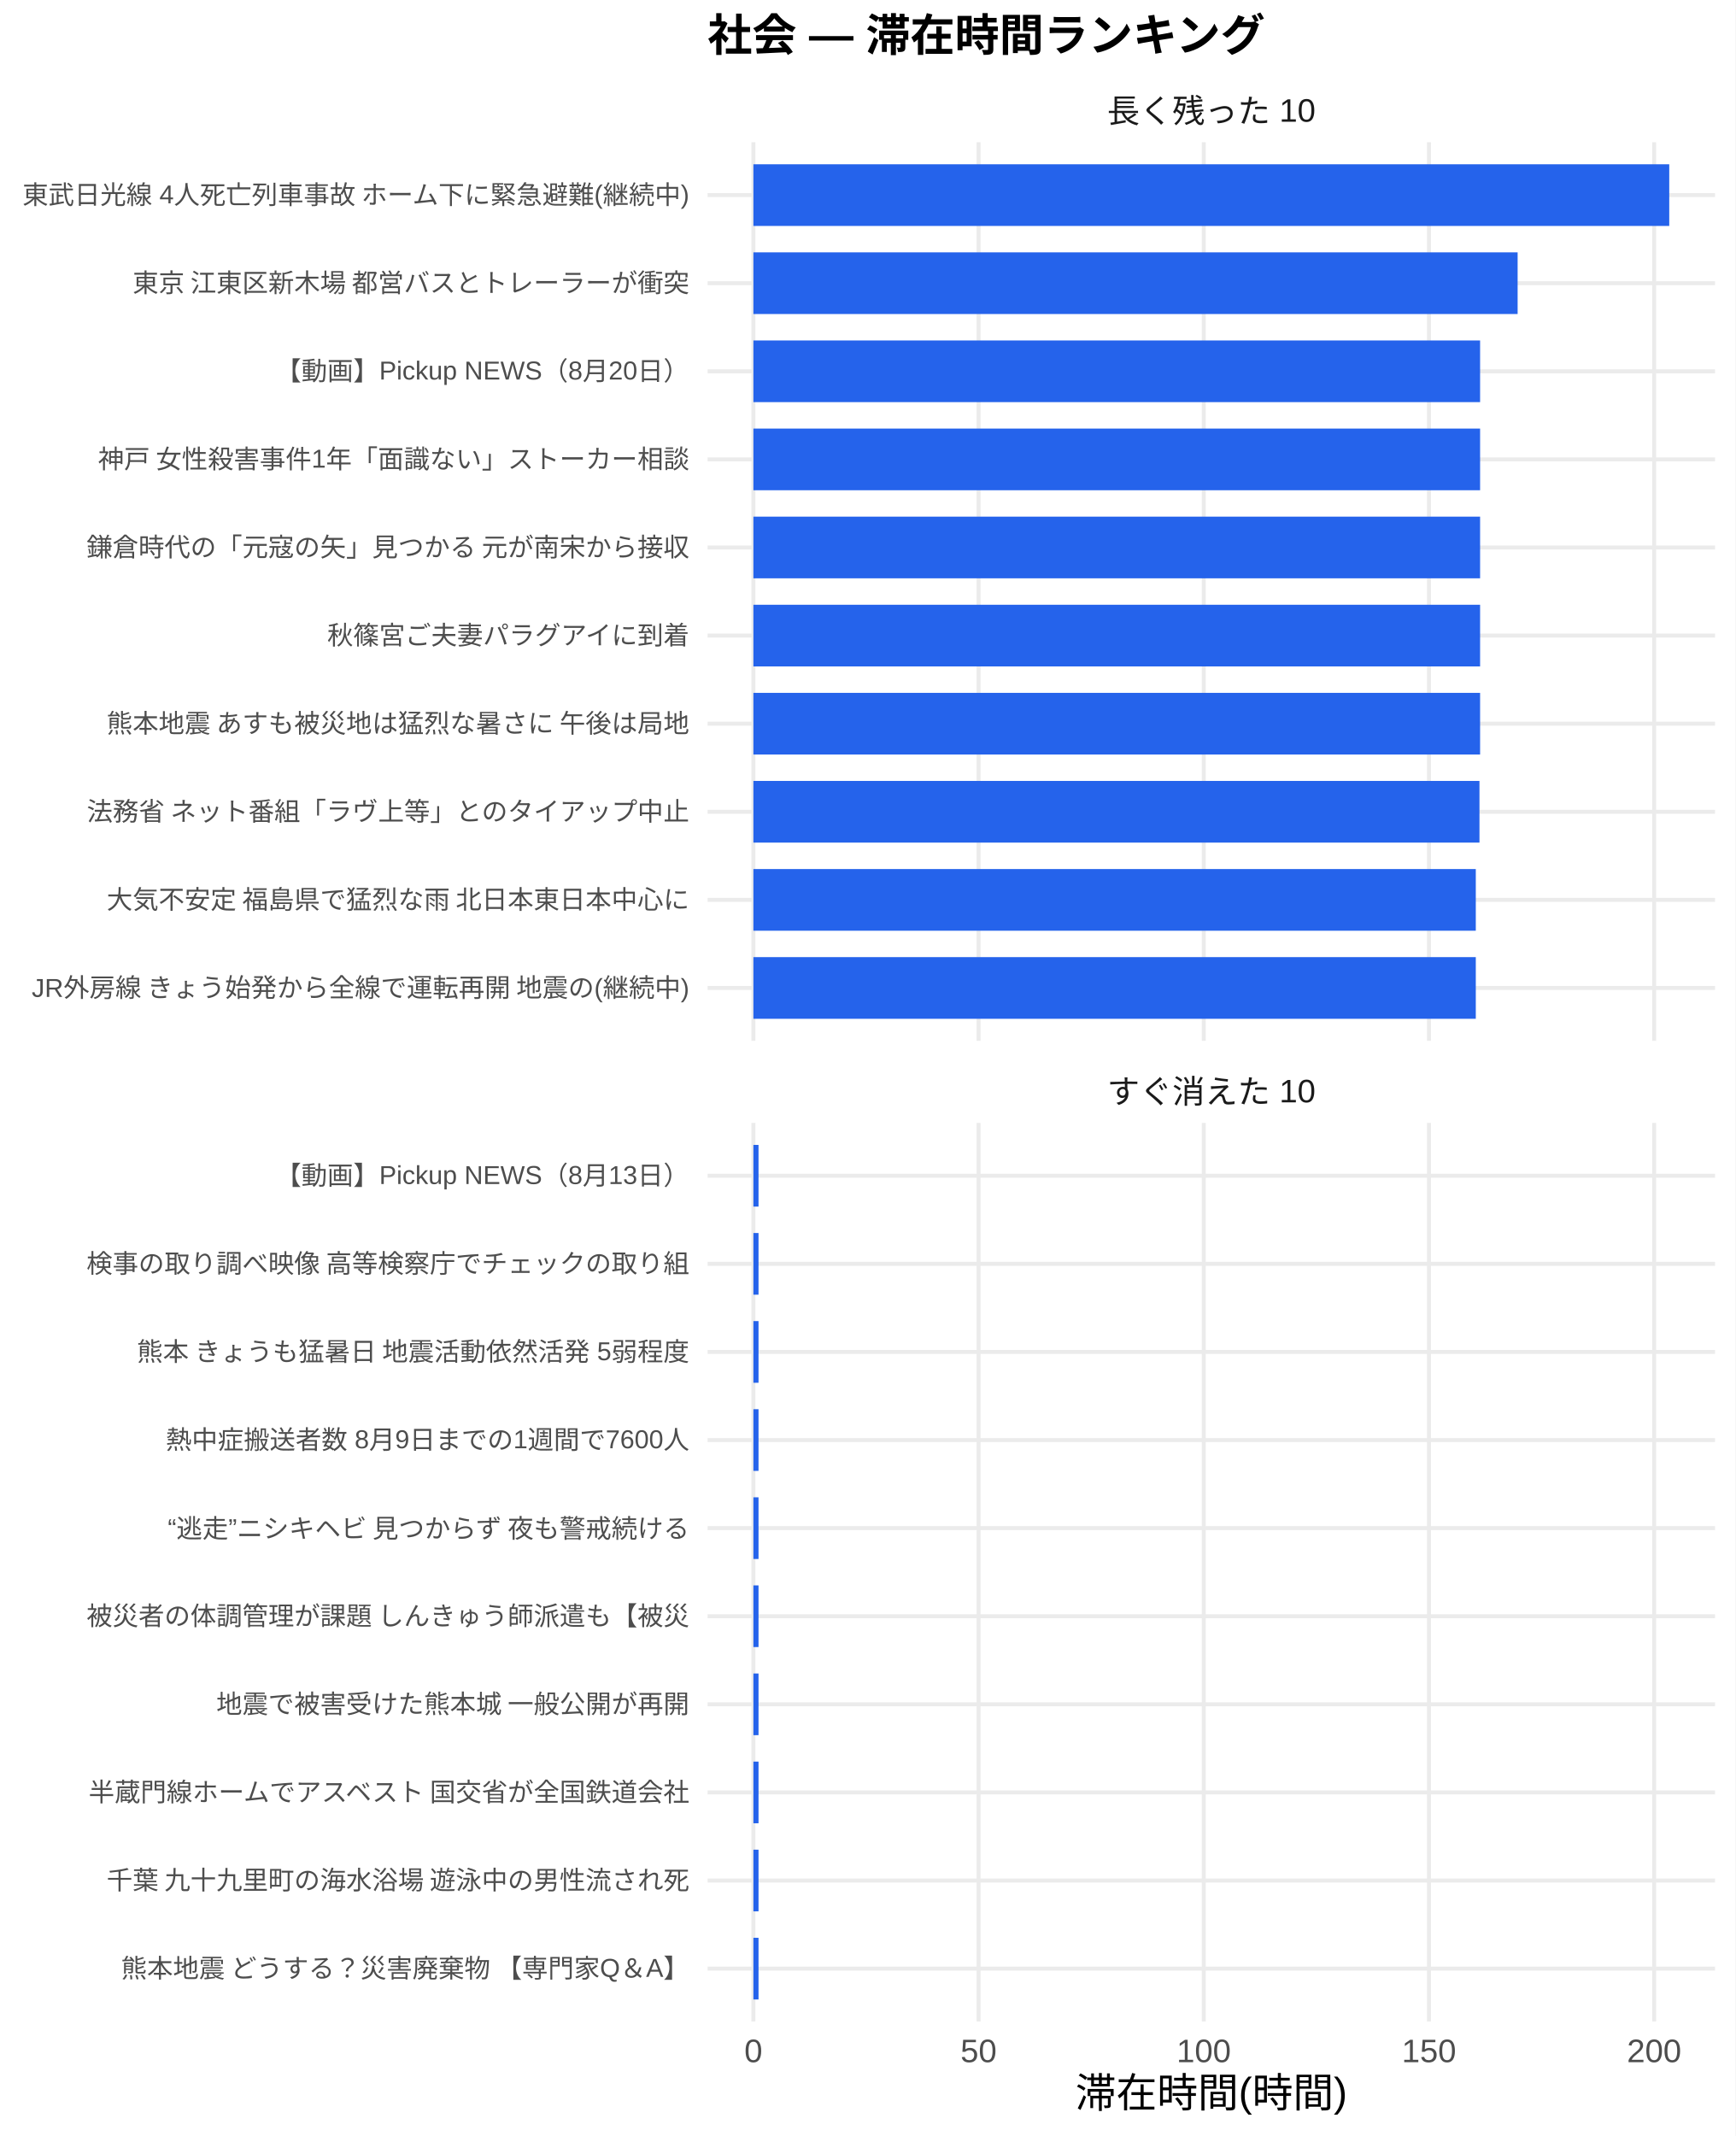
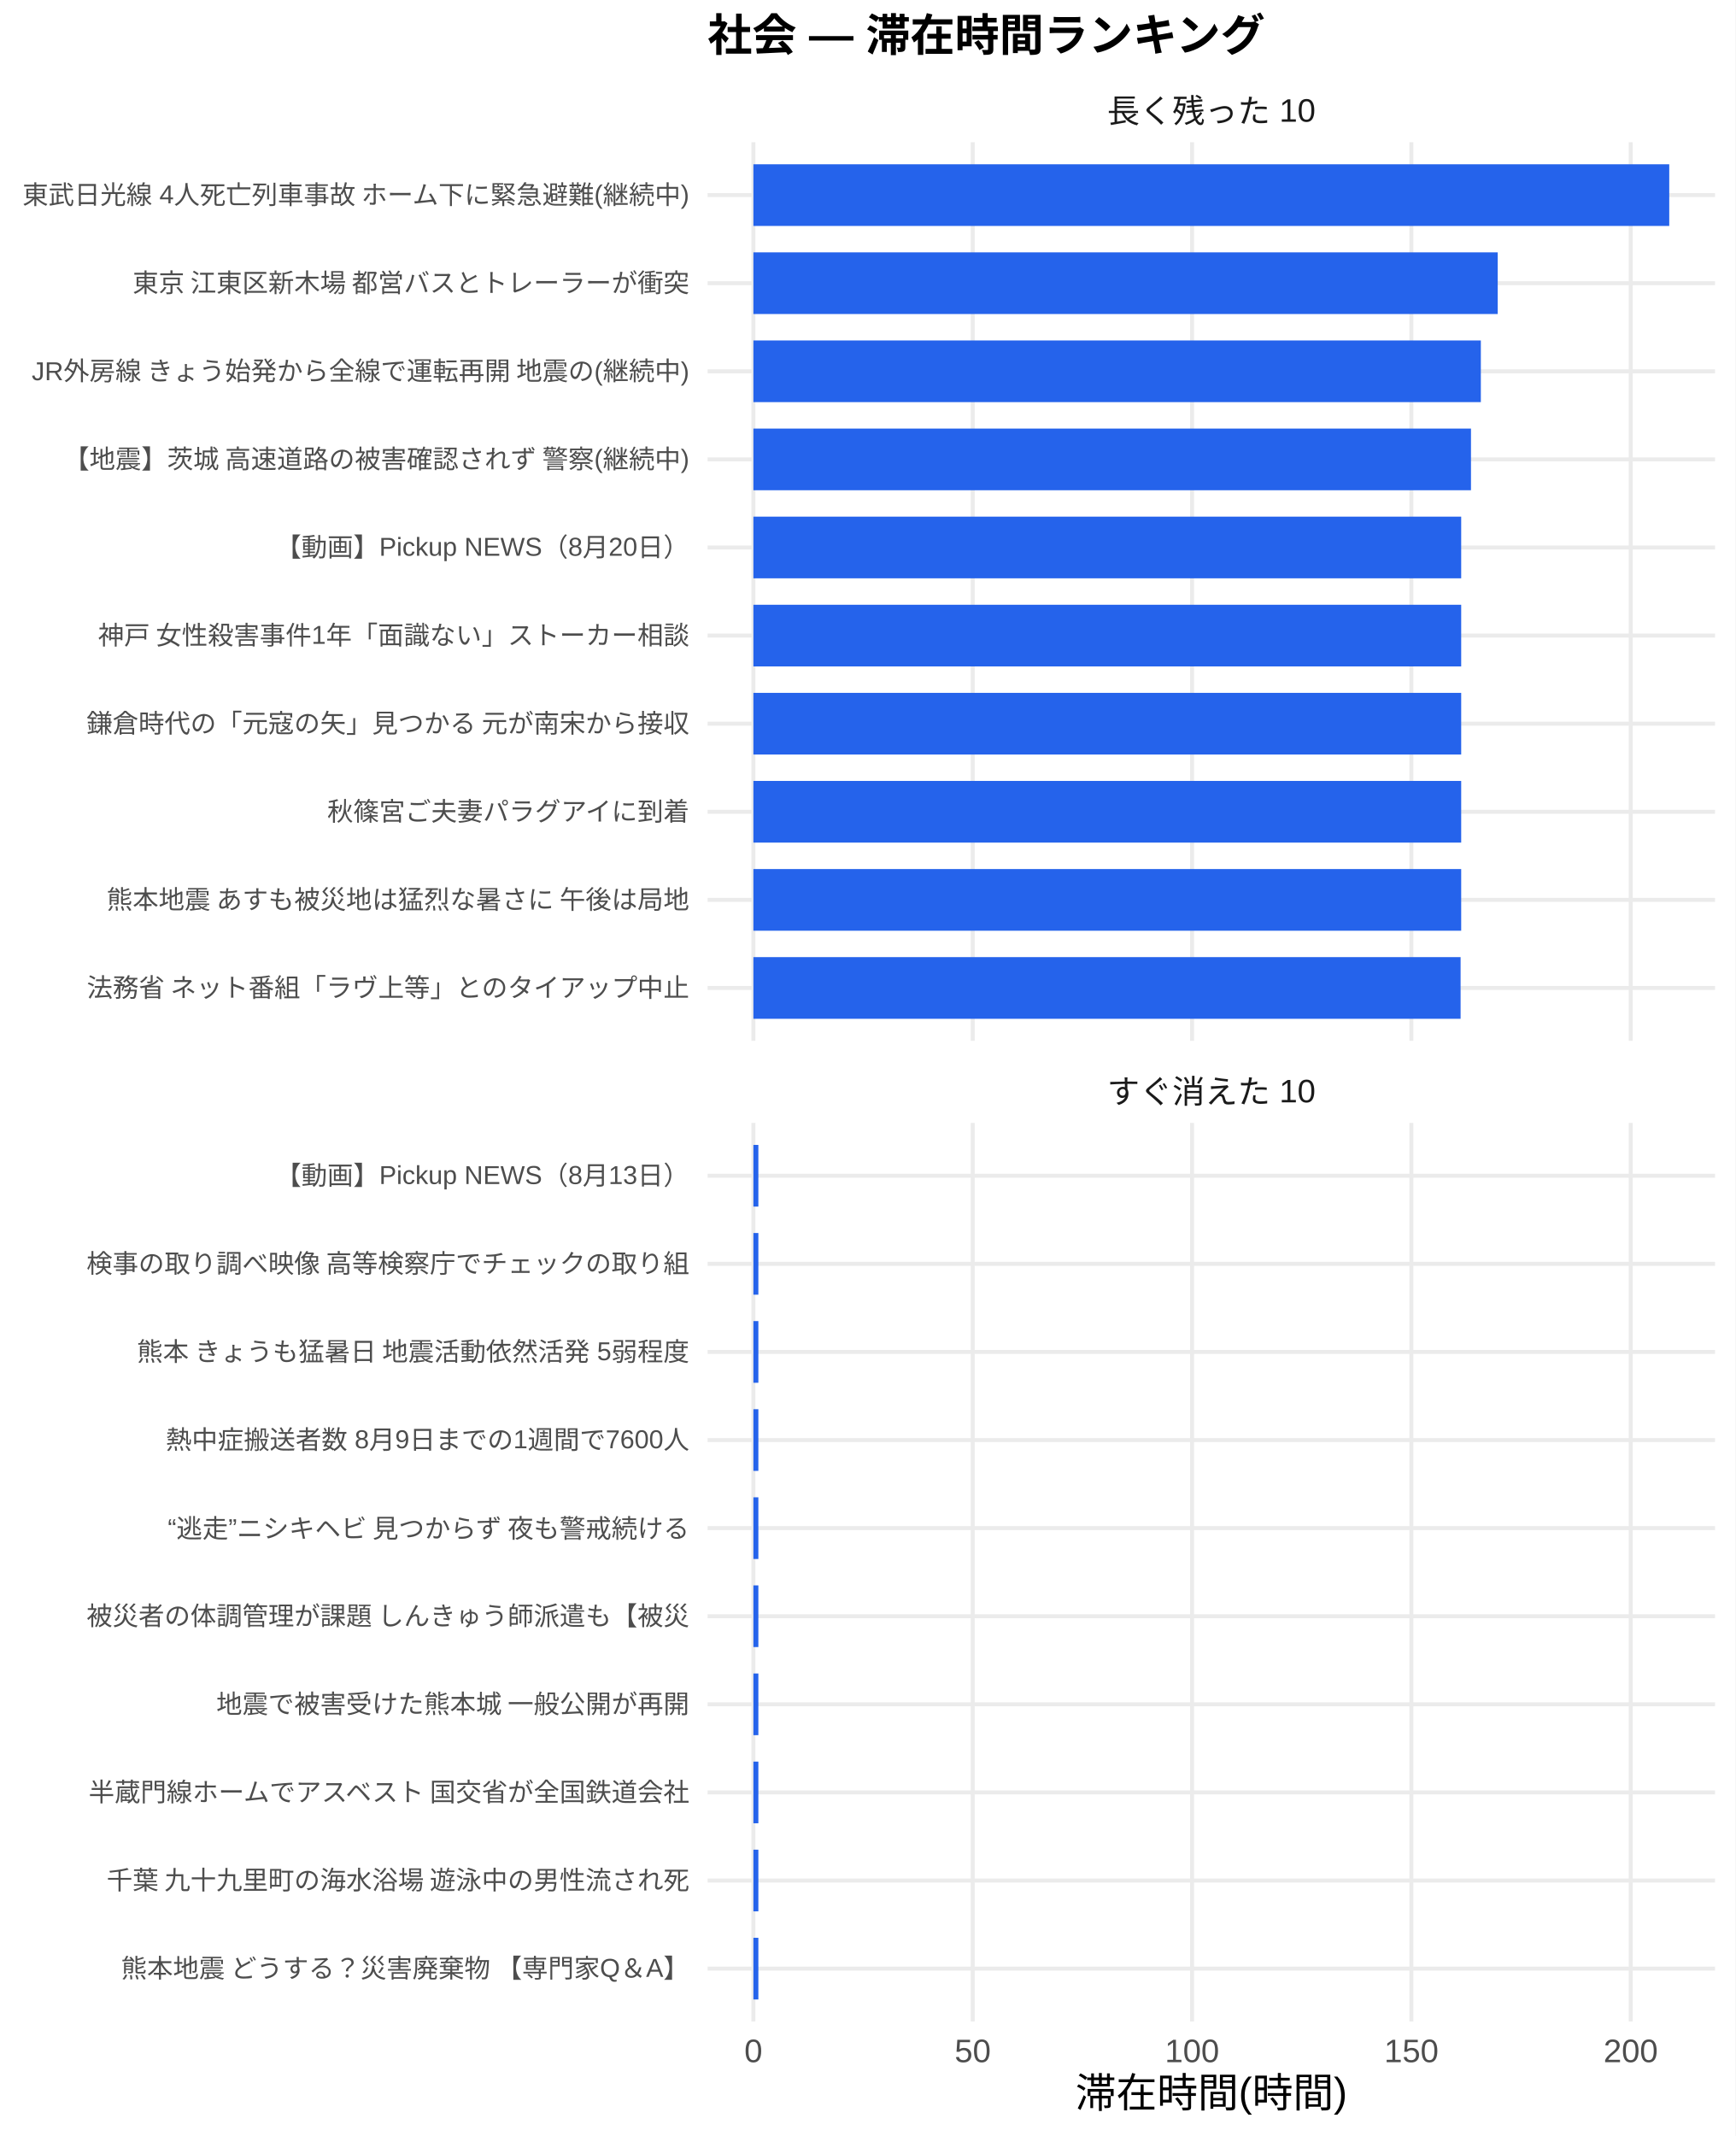
<svg xmlns="http://www.w3.org/2000/svg" width="468.00pt" height="576.00pt" viewBox="0 0 468.00 576.00">
  <g class="svglite">
    <defs>
      <style type="text/css">
    .svglite line, .svglite polyline, .svglite polygon, .svglite path, .svglite rect, .svglite circle {
      fill: none;
      stroke: #000000;
      stroke-linecap: round;
      stroke-linejoin: round;
      stroke-miterlimit: 10.00;
    }
    .svglite text {
      white-space: pre;
    }
    .svglite g.glyphgroup path {
      fill: inherit;
      stroke: none;
    }
  </style>
    </defs>
    <rect width="100%" height="100%" style="stroke: none; fill: #FFFFFF;" />
    <defs>
      <clipPath id="cpMC4wMHw0NjguMDB8MC4wMHw1NzYuMDA=">
        <rect x="0.00" y="0.00" width="468.00" height="576.00" />
      </clipPath>
    </defs>
    <g clip-path="url(#cpMC4wMHw0NjguMDB8MC4wMHw1NzYuMDA=)">
      <rect x="0.00" y="0.00" width="468.00" height="576.00" style="stroke-width: 1.07; stroke: none; fill: #FFFFFF;" />
    </g>
    <defs>
      <clipPath id="cpMTkwLjgzfDQ2Mi41MnwzOC4zNnwyODAuNjc=">
        <rect x="190.83" y="38.36" width="271.69" height="242.31" />
      </clipPath>
    </defs>
    <g clip-path="url(#cpMTkwLjgzfDQ2Mi41MnwzOC4zNnwyODAuNjc=)">
      <polyline points="190.83,266.42 462.52,266.42 " style="stroke-width: 1.07; stroke: #EBEBEB; stroke-linecap: butt;" />
      <polyline points="190.83,242.66 462.52,242.66 " style="stroke-width: 1.07; stroke: #EBEBEB; stroke-linecap: butt;" />
      <polyline points="190.83,218.91 462.52,218.91 " style="stroke-width: 1.07; stroke: #EBEBEB; stroke-linecap: butt;" />
      <polyline points="190.83,195.15 462.52,195.15 " style="stroke-width: 1.07; stroke: #EBEBEB; stroke-linecap: butt;" />
      <polyline points="190.83,171.39 462.52,171.39 " style="stroke-width: 1.07; stroke: #EBEBEB; stroke-linecap: butt;" />
      <polyline points="190.83,147.64 462.52,147.64 " style="stroke-width: 1.07; stroke: #EBEBEB; stroke-linecap: butt;" />
      <polyline points="190.83,123.88 462.52,123.88 " style="stroke-width: 1.07; stroke: #EBEBEB; stroke-linecap: butt;" />
      <polyline points="190.83,100.13 462.52,100.13 " style="stroke-width: 1.07; stroke: #EBEBEB; stroke-linecap: butt;" />
      <polyline points="190.83,76.37 462.52,76.37 " style="stroke-width: 1.07; stroke: #EBEBEB; stroke-linecap: butt;" />
      <polyline points="190.83,52.61 462.52,52.61 " style="stroke-width: 1.07; stroke: #EBEBEB; stroke-linecap: butt;" />
      <polyline points="203.18,280.67 203.18,38.36 " style="stroke-width: 1.07; stroke: #EBEBEB; stroke-linecap: butt;" />
-       <polyline points="263.91,280.67 263.91,38.36 " style="stroke-width: 1.07; stroke: #EBEBEB; stroke-linecap: butt;" />
-       <polyline points="324.64,280.67 324.64,38.36 " style="stroke-width: 1.07; stroke: #EBEBEB; stroke-linecap: butt;" />
-       <polyline points="385.37,280.67 385.37,38.36 " style="stroke-width: 1.07; stroke: #EBEBEB; stroke-linecap: butt;" />
-       <polyline points="446.10,280.67 446.10,38.36 " style="stroke-width: 1.07; stroke: #EBEBEB; stroke-linecap: butt;" />
+       <polyline points="262.33,280.67 262.33,38.36 " style="stroke-width: 1.07; stroke: #EBEBEB; stroke-linecap: butt;" />
+       <polyline points="321.48,280.67 321.48,38.36 " style="stroke-width: 1.07; stroke: #EBEBEB; stroke-linecap: butt;" />
+       <polyline points="380.63,280.67 380.63,38.36 " style="stroke-width: 1.07; stroke: #EBEBEB; stroke-linecap: butt;" />
+       <polyline points="439.78,280.67 439.78,38.36 " style="stroke-width: 1.07; stroke: #EBEBEB; stroke-linecap: butt;" />
      <rect x="203.18" y="44.30" width="246.99" height="16.63" style="stroke-width: 1.07; stroke: none; stroke-linecap: butt; stroke-linejoin: miter; fill: #2563EB;" />
-       <rect x="203.18" y="68.05" width="206.10" height="16.63" style="stroke-width: 1.07; stroke: none; stroke-linecap: butt; stroke-linejoin: miter; fill: #2563EB;" />
-       <rect x="203.18" y="91.81" width="195.98" height="16.63" style="stroke-width: 1.07; stroke: none; stroke-linecap: butt; stroke-linejoin: miter; fill: #2563EB;" />
-       <rect x="203.18" y="115.57" width="195.98" height="16.63" style="stroke-width: 1.07; stroke: none; stroke-linecap: butt; stroke-linejoin: miter; fill: #2563EB;" />
-       <rect x="203.18" y="139.32" width="195.98" height="16.63" style="stroke-width: 1.07; stroke: none; stroke-linecap: butt; stroke-linejoin: miter; fill: #2563EB;" />
-       <rect x="203.18" y="163.08" width="195.98" height="16.63" style="stroke-width: 1.07; stroke: none; stroke-linecap: butt; stroke-linejoin: miter; fill: #2563EB;" />
-       <rect x="203.18" y="186.84" width="195.98" height="16.63" style="stroke-width: 1.07; stroke: none; stroke-linecap: butt; stroke-linejoin: miter; fill: #2563EB;" />
-       <rect x="203.18" y="210.59" width="195.81" height="16.63" style="stroke-width: 1.07; stroke: none; stroke-linecap: butt; stroke-linejoin: miter; fill: #2563EB;" />
-       <rect x="203.18" y="234.35" width="194.82" height="16.63" style="stroke-width: 1.07; stroke: none; stroke-linecap: butt; stroke-linejoin: miter; fill: #2563EB;" />
-       <rect x="203.18" y="258.10" width="194.82" height="16.63" style="stroke-width: 1.07; stroke: none; stroke-linecap: butt; stroke-linejoin: miter; fill: #2563EB;" />
+       <rect x="203.18" y="68.05" width="200.73" height="16.63" style="stroke-width: 1.07; stroke: none; stroke-linecap: butt; stroke-linejoin: miter; fill: #2563EB;" />
+       <rect x="203.18" y="91.81" width="196.18" height="16.63" style="stroke-width: 1.07; stroke: none; stroke-linecap: butt; stroke-linejoin: miter; fill: #2563EB;" />
+       <rect x="203.18" y="115.57" width="193.52" height="16.63" style="stroke-width: 1.07; stroke: none; stroke-linecap: butt; stroke-linejoin: miter; fill: #2563EB;" />
+       <rect x="203.18" y="139.32" width="190.88" height="16.63" style="stroke-width: 1.07; stroke: none; stroke-linecap: butt; stroke-linejoin: miter; fill: #2563EB;" />
+       <rect x="203.18" y="163.08" width="190.88" height="16.63" style="stroke-width: 1.07; stroke: none; stroke-linecap: butt; stroke-linejoin: miter; fill: #2563EB;" />
+       <rect x="203.18" y="186.84" width="190.88" height="16.63" style="stroke-width: 1.07; stroke: none; stroke-linecap: butt; stroke-linejoin: miter; fill: #2563EB;" />
+       <rect x="203.18" y="210.59" width="190.88" height="16.63" style="stroke-width: 1.07; stroke: none; stroke-linecap: butt; stroke-linejoin: miter; fill: #2563EB;" />
+       <rect x="203.18" y="234.35" width="190.88" height="16.63" style="stroke-width: 1.07; stroke: none; stroke-linecap: butt; stroke-linejoin: miter; fill: #2563EB;" />
+       <rect x="203.18" y="258.10" width="190.72" height="16.63" style="stroke-width: 1.07; stroke: none; stroke-linecap: butt; stroke-linejoin: miter; fill: #2563EB;" />
    </g>
    <g clip-path="url(#cpMC4wMHw0NjguMDB8MC4wMHw1NzYuMDA=)">
</g>
    <defs>
      <clipPath id="cpMTkwLjgzfDQ2Mi41MnwzMDIuODB8NTQ1LjEy">
        <rect x="190.83" y="302.80" width="271.69" height="242.31" />
      </clipPath>
    </defs>
    <g clip-path="url(#cpMTkwLjgzfDQ2Mi41MnwzMDIuODB8NTQ1LjEy)">
      <polyline points="190.83,530.86 462.52,530.86 " style="stroke-width: 1.07; stroke: #EBEBEB; stroke-linecap: butt;" />
      <polyline points="190.83,507.11 462.52,507.11 " style="stroke-width: 1.07; stroke: #EBEBEB; stroke-linecap: butt;" />
      <polyline points="190.83,483.35 462.52,483.35 " style="stroke-width: 1.07; stroke: #EBEBEB; stroke-linecap: butt;" />
      <polyline points="190.83,459.59 462.52,459.59 " style="stroke-width: 1.07; stroke: #EBEBEB; stroke-linecap: butt;" />
      <polyline points="190.83,435.84 462.52,435.84 " style="stroke-width: 1.07; stroke: #EBEBEB; stroke-linecap: butt;" />
      <polyline points="190.83,412.08 462.52,412.08 " style="stroke-width: 1.07; stroke: #EBEBEB; stroke-linecap: butt;" />
      <polyline points="190.83,388.33 462.52,388.33 " style="stroke-width: 1.07; stroke: #EBEBEB; stroke-linecap: butt;" />
      <polyline points="190.83,364.57 462.52,364.57 " style="stroke-width: 1.07; stroke: #EBEBEB; stroke-linecap: butt;" />
      <polyline points="190.83,340.81 462.52,340.81 " style="stroke-width: 1.07; stroke: #EBEBEB; stroke-linecap: butt;" />
      <polyline points="190.83,317.06 462.52,317.06 " style="stroke-width: 1.07; stroke: #EBEBEB; stroke-linecap: butt;" />
      <polyline points="203.18,545.12 203.18,302.80 " style="stroke-width: 1.07; stroke: #EBEBEB; stroke-linecap: butt;" />
-       <polyline points="263.91,545.12 263.91,302.80 " style="stroke-width: 1.07; stroke: #EBEBEB; stroke-linecap: butt;" />
-       <polyline points="324.64,545.12 324.64,302.80 " style="stroke-width: 1.07; stroke: #EBEBEB; stroke-linecap: butt;" />
-       <polyline points="385.37,545.12 385.37,302.80 " style="stroke-width: 1.07; stroke: #EBEBEB; stroke-linecap: butt;" />
-       <polyline points="446.10,545.12 446.10,302.80 " style="stroke-width: 1.07; stroke: #EBEBEB; stroke-linecap: butt;" />
-       <rect x="203.18" y="308.74" width="1.38" height="16.63" style="stroke-width: 1.07; stroke: none; stroke-linecap: butt; stroke-linejoin: miter; fill: #2563EB;" />
-       <rect x="203.18" y="332.50" width="1.38" height="16.63" style="stroke-width: 1.07; stroke: none; stroke-linecap: butt; stroke-linejoin: miter; fill: #2563EB;" />
-       <rect x="203.18" y="356.25" width="1.38" height="16.63" style="stroke-width: 1.07; stroke: none; stroke-linecap: butt; stroke-linejoin: miter; fill: #2563EB;" />
-       <rect x="203.18" y="380.01" width="1.38" height="16.63" style="stroke-width: 1.07; stroke: none; stroke-linecap: butt; stroke-linejoin: miter; fill: #2563EB;" />
-       <rect x="203.18" y="403.77" width="1.38" height="16.63" style="stroke-width: 1.07; stroke: none; stroke-linecap: butt; stroke-linejoin: miter; fill: #2563EB;" />
-       <rect x="203.18" y="427.52" width="1.38" height="16.63" style="stroke-width: 1.07; stroke: none; stroke-linecap: butt; stroke-linejoin: miter; fill: #2563EB;" />
-       <rect x="203.18" y="451.28" width="1.38" height="16.63" style="stroke-width: 1.07; stroke: none; stroke-linecap: butt; stroke-linejoin: miter; fill: #2563EB;" />
-       <rect x="203.18" y="475.04" width="1.38" height="16.63" style="stroke-width: 1.07; stroke: none; stroke-linecap: butt; stroke-linejoin: miter; fill: #2563EB;" />
-       <rect x="203.18" y="498.79" width="1.38" height="16.63" style="stroke-width: 1.07; stroke: none; stroke-linecap: butt; stroke-linejoin: miter; fill: #2563EB;" />
-       <rect x="203.18" y="522.55" width="1.38" height="16.63" style="stroke-width: 1.07; stroke: none; stroke-linecap: butt; stroke-linejoin: miter; fill: #2563EB;" />
+       <polyline points="262.33,545.12 262.33,302.80 " style="stroke-width: 1.07; stroke: #EBEBEB; stroke-linecap: butt;" />
+       <polyline points="321.48,545.12 321.48,302.80 " style="stroke-width: 1.07; stroke: #EBEBEB; stroke-linecap: butt;" />
+       <polyline points="380.63,545.12 380.63,302.80 " style="stroke-width: 1.07; stroke: #EBEBEB; stroke-linecap: butt;" />
+       <polyline points="439.78,545.12 439.78,302.80 " style="stroke-width: 1.07; stroke: #EBEBEB; stroke-linecap: butt;" />
+       <rect x="203.18" y="308.74" width="1.34" height="16.63" style="stroke-width: 1.07; stroke: none; stroke-linecap: butt; stroke-linejoin: miter; fill: #2563EB;" />
+       <rect x="203.18" y="332.50" width="1.34" height="16.63" style="stroke-width: 1.07; stroke: none; stroke-linecap: butt; stroke-linejoin: miter; fill: #2563EB;" />
+       <rect x="203.18" y="356.25" width="1.34" height="16.63" style="stroke-width: 1.07; stroke: none; stroke-linecap: butt; stroke-linejoin: miter; fill: #2563EB;" />
+       <rect x="203.18" y="380.01" width="1.34" height="16.63" style="stroke-width: 1.07; stroke: none; stroke-linecap: butt; stroke-linejoin: miter; fill: #2563EB;" />
+       <rect x="203.18" y="403.77" width="1.34" height="16.63" style="stroke-width: 1.07; stroke: none; stroke-linecap: butt; stroke-linejoin: miter; fill: #2563EB;" />
+       <rect x="203.18" y="427.52" width="1.34" height="16.63" style="stroke-width: 1.07; stroke: none; stroke-linecap: butt; stroke-linejoin: miter; fill: #2563EB;" />
+       <rect x="203.18" y="451.28" width="1.34" height="16.63" style="stroke-width: 1.07; stroke: none; stroke-linecap: butt; stroke-linejoin: miter; fill: #2563EB;" />
+       <rect x="203.18" y="475.04" width="1.34" height="16.63" style="stroke-width: 1.07; stroke: none; stroke-linecap: butt; stroke-linejoin: miter; fill: #2563EB;" />
+       <rect x="203.18" y="498.79" width="1.34" height="16.63" style="stroke-width: 1.07; stroke: none; stroke-linecap: butt; stroke-linejoin: miter; fill: #2563EB;" />
+       <rect x="203.18" y="522.55" width="1.34" height="16.63" style="stroke-width: 1.07; stroke: none; stroke-linecap: butt; stroke-linejoin: miter; fill: #2563EB;" />
    </g>
    <g clip-path="url(#cpMC4wMHw0NjguMDB8MC4wMHw1NzYuMDA=)">
</g>
    <defs>
      <clipPath id="cpMTkwLjgzfDQ2Mi41MnwyODYuMTV8MzAyLjgw">
        <rect x="190.83" y="286.15" width="271.69" height="16.65" />
      </clipPath>
    </defs>
    <g clip-path="url(#cpMTkwLjgzfDQ2Mi41MnwyODYuMTV8MzAyLjgw)">
      <text x="326.68" y="297.50" text-anchor="middle" style="font-size: 8.80px;fill: #1A1A1A; font-family: &quot;Liberation Sans&quot;;" textLength="56.20px" lengthAdjust="spacingAndGlyphs">すぐ消えた 10</text>
    </g>
    <g clip-path="url(#cpMC4wMHw0NjguMDB8MC4wMHw1NzYuMDA=)">
</g>
    <defs>
      <clipPath id="cpMTkwLjgzfDQ2Mi41MnwyMS43MXwzOC4zNg==">
        <rect x="190.83" y="21.71" width="271.69" height="16.65" />
      </clipPath>
    </defs>
    <g clip-path="url(#cpMTkwLjgzfDQ2Mi41MnwyMS43MXwzOC4zNg==)">
      <text x="326.68" y="33.06" text-anchor="middle" style="font-size: 8.80px;fill: #1A1A1A; font-family: &quot;Liberation Sans&quot;;" textLength="56.20px" lengthAdjust="spacingAndGlyphs">長く残った 10</text>
    </g>
    <g clip-path="url(#cpMC4wMHw0NjguMDB8MC4wMHw1NzYuMDA=)">
      <text x="203.18" y="556.10" text-anchor="middle" style="font-size: 8.80px;fill: #4D4D4D; font-family: &quot;Liberation Sans&quot;;" textLength="4.89px" lengthAdjust="spacingAndGlyphs">0</text>
-       <text x="263.91" y="556.10" text-anchor="middle" style="font-size: 8.80px;fill: #4D4D4D; font-family: &quot;Liberation Sans&quot;;" textLength="9.78px" lengthAdjust="spacingAndGlyphs">50</text>
-       <text x="324.64" y="556.10" text-anchor="middle" style="font-size: 8.80px;fill: #4D4D4D; font-family: &quot;Liberation Sans&quot;;" textLength="14.67px" lengthAdjust="spacingAndGlyphs">100</text>
-       <text x="385.37" y="556.10" text-anchor="middle" style="font-size: 8.80px;fill: #4D4D4D; font-family: &quot;Liberation Sans&quot;;" textLength="14.67px" lengthAdjust="spacingAndGlyphs">150</text>
-       <text x="446.10" y="556.10" text-anchor="middle" style="font-size: 8.80px;fill: #4D4D4D; font-family: &quot;Liberation Sans&quot;;" textLength="14.67px" lengthAdjust="spacingAndGlyphs">200</text>
-       <text x="185.90" y="268.83" text-anchor="end" style="font-size: 7.00px;fill: #4D4D4D; font-family: &quot;Liberation Sans&quot;;" textLength="178.09px" lengthAdjust="spacingAndGlyphs">JR外房線 きょう始発から全線で運転再開 地震の(継続中)</text>
-       <text x="185.90" y="245.07" text-anchor="end" style="font-size: 7.00px;fill: #4D4D4D; font-family: &quot;Liberation Sans&quot;;" textLength="157.88px" lengthAdjust="spacingAndGlyphs">大気不安定 福島県で猛烈な雨 北日本東日本中心に</text>
-       <text x="185.90" y="221.31" text-anchor="end" style="font-size: 7.00px;fill: #4D4D4D; font-family: &quot;Liberation Sans&quot;;" textLength="162.94px" lengthAdjust="spacingAndGlyphs">法務省 ネット番組「ラヴ上等」とのタイアップ中止</text>
-       <text x="185.90" y="197.56" text-anchor="end" style="font-size: 7.00px;fill: #4D4D4D; font-family: &quot;Liberation Sans&quot;;" textLength="157.88px" lengthAdjust="spacingAndGlyphs">熊本地震 あすも被災地は猛烈な暑さに 午後は局地</text>
-       <text x="185.90" y="173.80" text-anchor="end" style="font-size: 7.00px;fill: #4D4D4D; font-family: &quot;Liberation Sans&quot;;" textLength="98.00px" lengthAdjust="spacingAndGlyphs">秋篠宮ご夫妻パラグアイに到着</text>
-       <text x="185.90" y="150.05" text-anchor="end" style="font-size: 7.00px;fill: #4D4D4D; font-family: &quot;Liberation Sans&quot;;" textLength="162.94px" lengthAdjust="spacingAndGlyphs">鎌倉時代の「元寇の矢」見つかる 元が南宋から接収</text>
-       <text x="185.90" y="126.29" text-anchor="end" style="font-size: 7.00px;fill: #4D4D4D; font-family: &quot;Liberation Sans&quot;;" textLength="159.83px" lengthAdjust="spacingAndGlyphs">神戸 女性殺害事件1年「面識ない」ストーカー相談</text>
-       <text x="185.90" y="102.53" text-anchor="end" style="font-size: 7.00px;fill: #4D4D4D; font-family: &quot;Liberation Sans&quot;;" textLength="111.64px" lengthAdjust="spacingAndGlyphs">【動画】Pickup NEWS（8月20日）</text>
+       <text x="262.33" y="556.10" text-anchor="middle" style="font-size: 8.80px;fill: #4D4D4D; font-family: &quot;Liberation Sans&quot;;" textLength="9.78px" lengthAdjust="spacingAndGlyphs">50</text>
+       <text x="321.48" y="556.10" text-anchor="middle" style="font-size: 8.80px;fill: #4D4D4D; font-family: &quot;Liberation Sans&quot;;" textLength="14.67px" lengthAdjust="spacingAndGlyphs">100</text>
+       <text x="380.63" y="556.10" text-anchor="middle" style="font-size: 8.80px;fill: #4D4D4D; font-family: &quot;Liberation Sans&quot;;" textLength="14.67px" lengthAdjust="spacingAndGlyphs">150</text>
+       <text x="439.78" y="556.10" text-anchor="middle" style="font-size: 8.80px;fill: #4D4D4D; font-family: &quot;Liberation Sans&quot;;" textLength="14.67px" lengthAdjust="spacingAndGlyphs">200</text>
+       <text x="185.90" y="268.83" text-anchor="end" style="font-size: 7.00px;fill: #4D4D4D; font-family: &quot;Liberation Sans&quot;;" textLength="162.94px" lengthAdjust="spacingAndGlyphs">法務省 ネット番組「ラヴ上等」とのタイアップ中止</text>
+       <text x="185.90" y="245.07" text-anchor="end" style="font-size: 7.00px;fill: #4D4D4D; font-family: &quot;Liberation Sans&quot;;" textLength="157.88px" lengthAdjust="spacingAndGlyphs">熊本地震 あすも被災地は猛烈な暑さに 午後は局地</text>
+       <text x="185.90" y="221.31" text-anchor="end" style="font-size: 7.00px;fill: #4D4D4D; font-family: &quot;Liberation Sans&quot;;" textLength="98.00px" lengthAdjust="spacingAndGlyphs">秋篠宮ご夫妻パラグアイに到着</text>
+       <text x="185.90" y="197.56" text-anchor="end" style="font-size: 7.00px;fill: #4D4D4D; font-family: &quot;Liberation Sans&quot;;" textLength="162.94px" lengthAdjust="spacingAndGlyphs">鎌倉時代の「元寇の矢」見つかる 元が南宋から接収</text>
+       <text x="185.90" y="173.80" text-anchor="end" style="font-size: 7.00px;fill: #4D4D4D; font-family: &quot;Liberation Sans&quot;;" textLength="159.83px" lengthAdjust="spacingAndGlyphs">神戸 女性殺害事件1年「面識ない」ストーカー相談</text>
+       <text x="185.90" y="150.05" text-anchor="end" style="font-size: 7.00px;fill: #4D4D4D; font-family: &quot;Liberation Sans&quot;;" textLength="111.64px" lengthAdjust="spacingAndGlyphs">【動画】Pickup NEWS（8月20日）</text>
+       <text x="185.90" y="126.29" text-anchor="end" style="font-size: 7.00px;fill: #4D4D4D; font-family: &quot;Liberation Sans&quot;;" textLength="169.53px" lengthAdjust="spacingAndGlyphs">【地震】茨城 高速道路の被害確認されず 警察(継続中)</text>
+       <text x="185.90" y="102.53" text-anchor="end" style="font-size: 7.00px;fill: #4D4D4D; font-family: &quot;Liberation Sans&quot;;" textLength="178.09px" lengthAdjust="spacingAndGlyphs">JR外房線 きょう始発から全線で運転再開 地震の(継続中)</text>
      <text x="185.90" y="78.78" text-anchor="end" style="font-size: 7.00px;fill: #4D4D4D; font-family: &quot;Liberation Sans&quot;;" textLength="152.81px" lengthAdjust="spacingAndGlyphs">東京 江東区新木場 都営バスとトレーラーが衝突 </text>
      <text x="185.90" y="55.02" text-anchor="end" style="font-size: 7.00px;fill: #4D4D4D; font-family: &quot;Liberation Sans&quot;;" textLength="180.42px" lengthAdjust="spacingAndGlyphs">東武日光線 4人死亡列車事故 ホーム下に緊急避難(継続中)</text>
      <text x="185.90" y="533.27" text-anchor="end" style="font-size: 7.00px;fill: #4D4D4D; font-family: &quot;Liberation Sans&quot;;" textLength="153.98px" lengthAdjust="spacingAndGlyphs">熊本地震 どうする？災害廃棄物 【専門家Q＆A】</text>
      <text x="185.90" y="509.51" text-anchor="end" style="font-size: 7.00px;fill: #4D4D4D; font-family: &quot;Liberation Sans&quot;;" textLength="157.88px" lengthAdjust="spacingAndGlyphs">千葉 九十九里町の海水浴場 遊泳中の男性流され死</text>
      <text x="185.90" y="485.76" text-anchor="end" style="font-size: 7.00px;fill: #4D4D4D; font-family: &quot;Liberation Sans&quot;;" textLength="162.94px" lengthAdjust="spacingAndGlyphs">半蔵門線ホームでアスベスト 国交省が全国鉄道会社</text>
      <text x="185.90" y="462.00" text-anchor="end" style="font-size: 7.00px;fill: #4D4D4D; font-family: &quot;Liberation Sans&quot;;" textLength="127.94px" lengthAdjust="spacingAndGlyphs">地震で被害受けた熊本城 一般公開が再開</text>
      <text x="185.90" y="438.25" text-anchor="end" style="font-size: 7.00px;fill: #4D4D4D; font-family: &quot;Liberation Sans&quot;;" textLength="162.94px" lengthAdjust="spacingAndGlyphs">被災者の体調管理が課題 しんきゅう師派遣も【被災</text>
      <text x="185.90" y="414.49" text-anchor="end" style="font-size: 7.00px;fill: #4D4D4D; font-family: &quot;Liberation Sans&quot;;" textLength="143.47px" lengthAdjust="spacingAndGlyphs">“逃走”ニシキヘビ 見つからず 夜も警戒続ける </text>
      <text x="185.90" y="390.73" text-anchor="end" style="font-size: 7.00px;fill: #4D4D4D; font-family: &quot;Liberation Sans&quot;;" textLength="141.17px" lengthAdjust="spacingAndGlyphs">熱中症搬送者数 8月9日までの1週間で7600人</text>
      <text x="185.90" y="366.98" text-anchor="end" style="font-size: 7.00px;fill: #4D4D4D; font-family: &quot;Liberation Sans&quot;;" textLength="149.70px" lengthAdjust="spacingAndGlyphs">熊本 きょうも猛暑日 地震活動依然活発 5弱程度</text>
      <text x="185.90" y="343.22" text-anchor="end" style="font-size: 7.00px;fill: #4D4D4D; font-family: &quot;Liberation Sans&quot;;" textLength="162.94px" lengthAdjust="spacingAndGlyphs">検事の取り調べ映像 高等検察庁でチェックの取り組</text>
      <text x="185.90" y="319.47" text-anchor="end" style="font-size: 7.00px;fill: #4D4D4D; font-family: &quot;Liberation Sans&quot;;" textLength="111.64px" lengthAdjust="spacingAndGlyphs">【動画】Pickup NEWS（8月13日）</text>
      <text x="326.68" y="568.24" text-anchor="middle" style="font-size: 11.00px; font-family: &quot;Liberation Sans&quot;;" textLength="73.31px" lengthAdjust="spacingAndGlyphs">滞在時間(時間)</text>
      <text x="190.83" y="13.74" style="font-size: 12.00px; font-weight: bold; font-family: &quot;Liberation Sans&quot;;" textLength="150.66px" lengthAdjust="spacingAndGlyphs">社会 — 滞在時間ランキング</text>
    </g>
  </g>
</svg>
